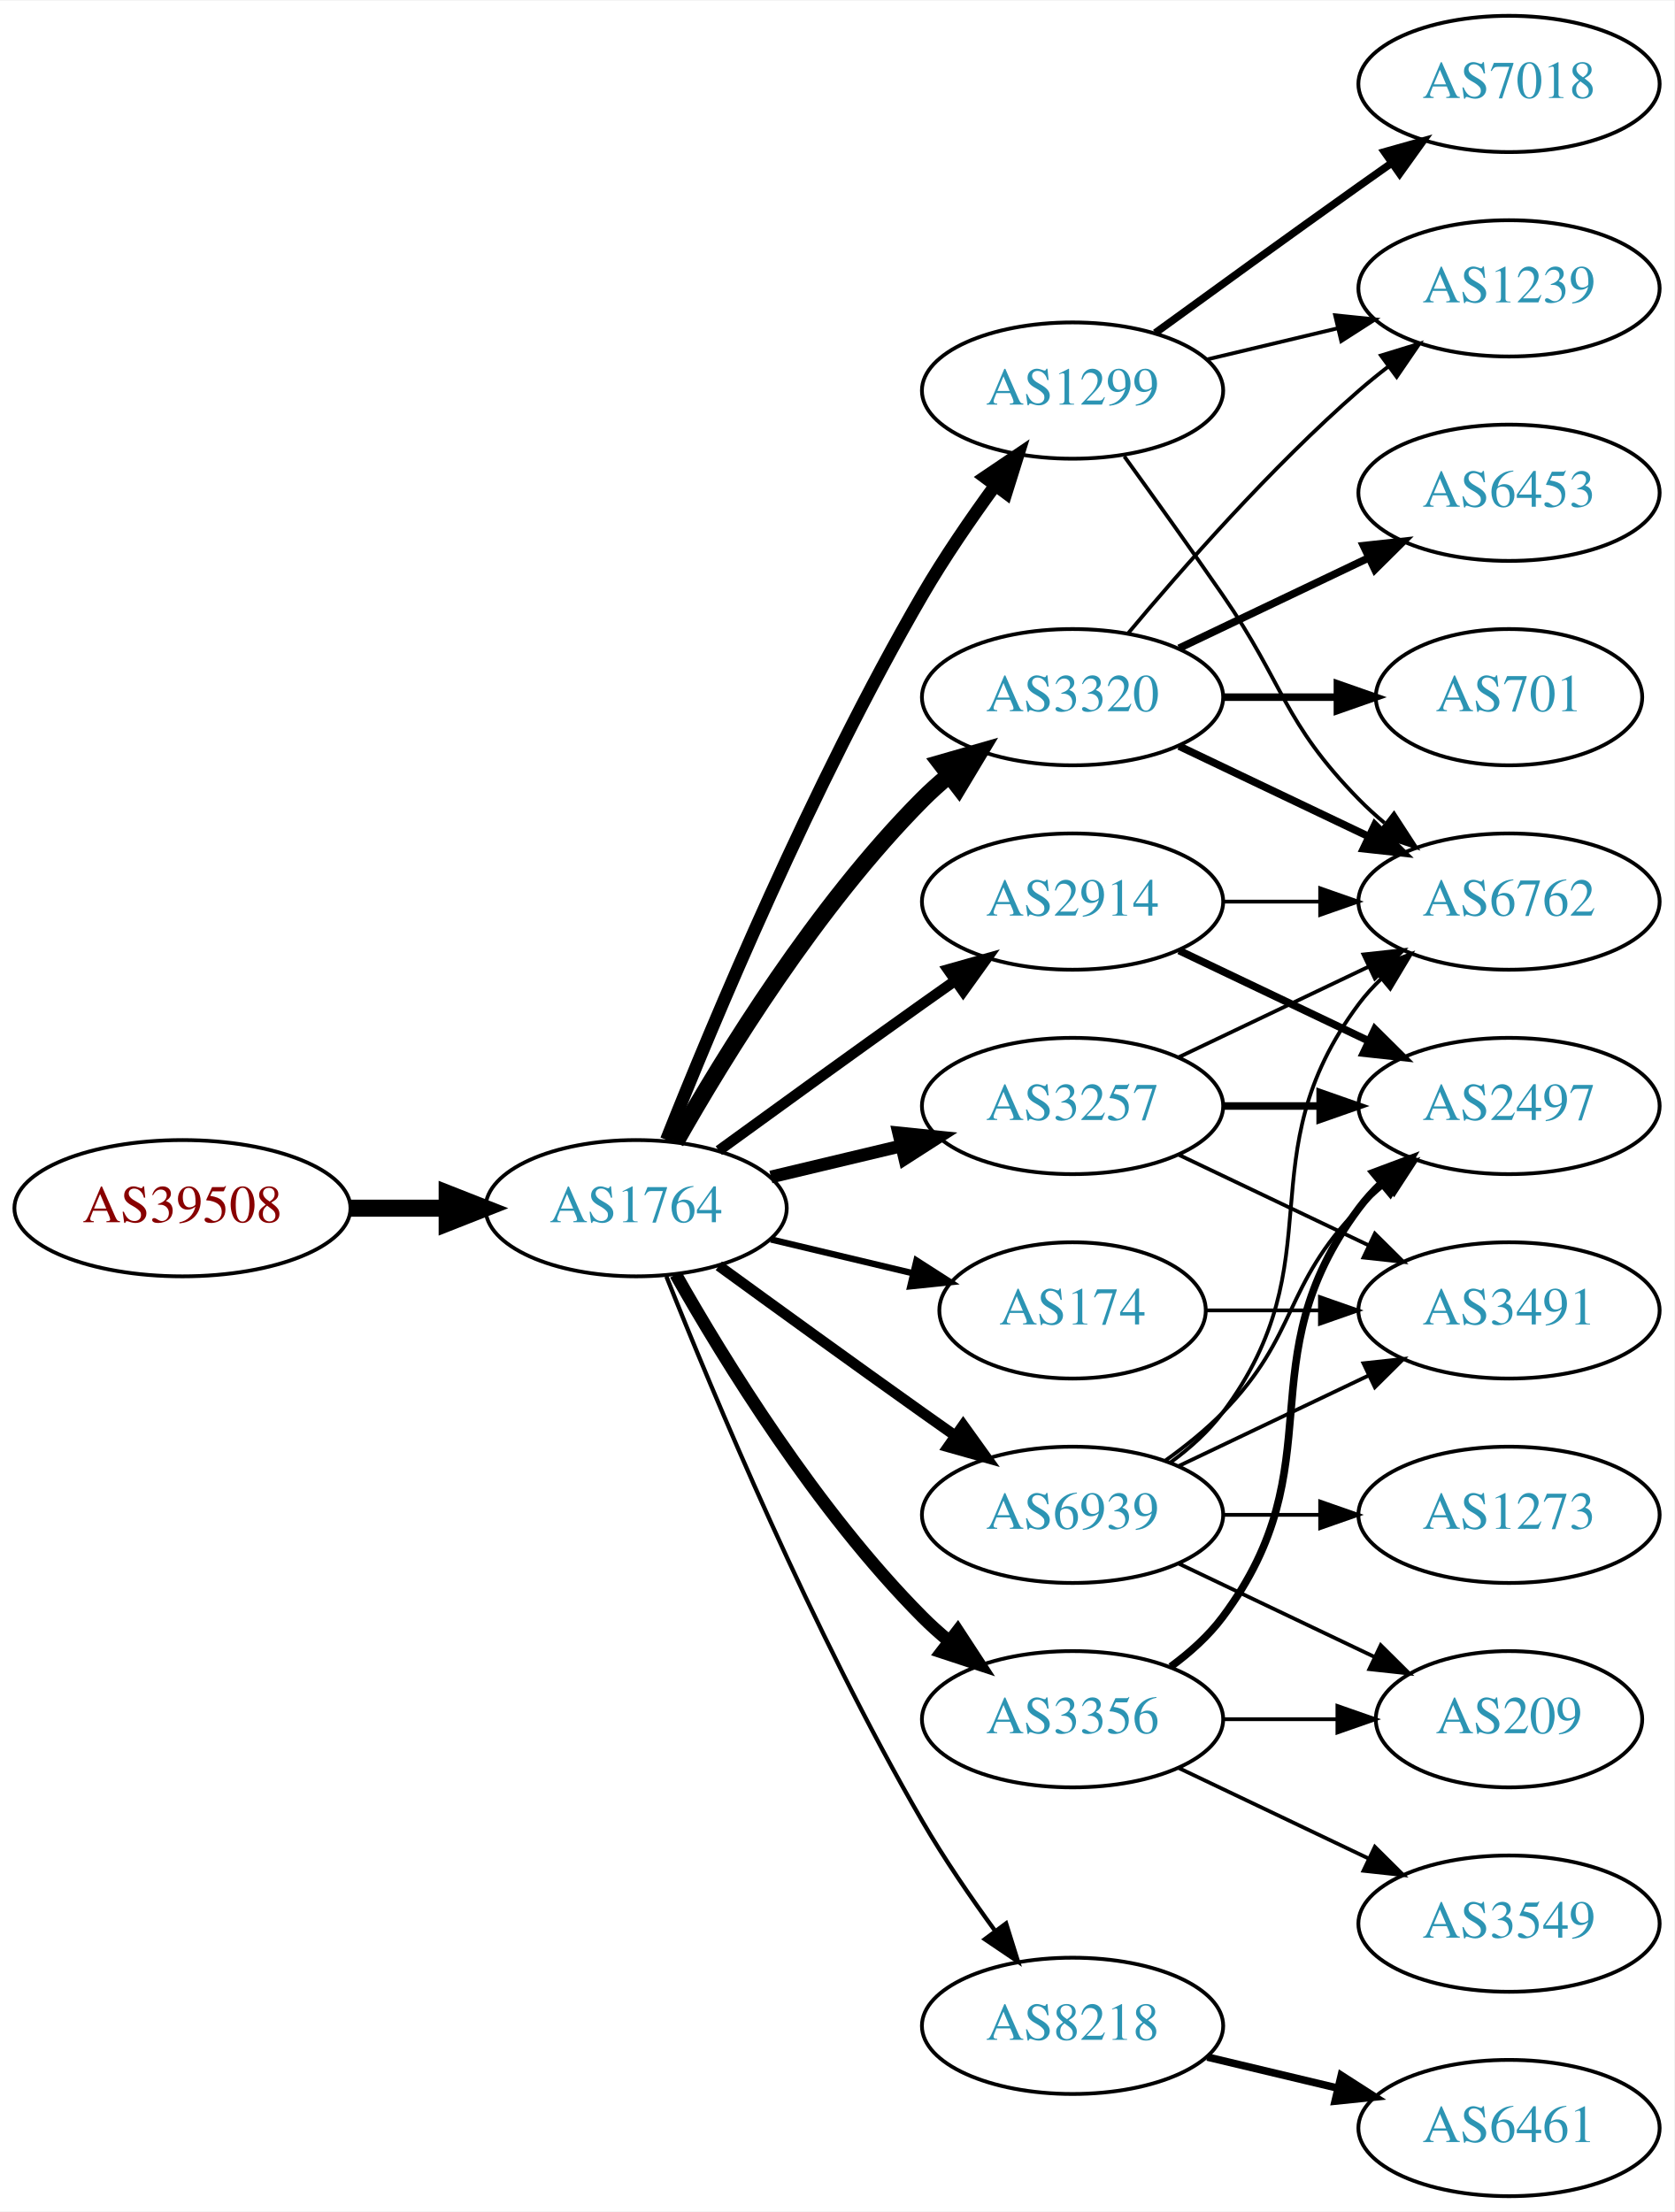
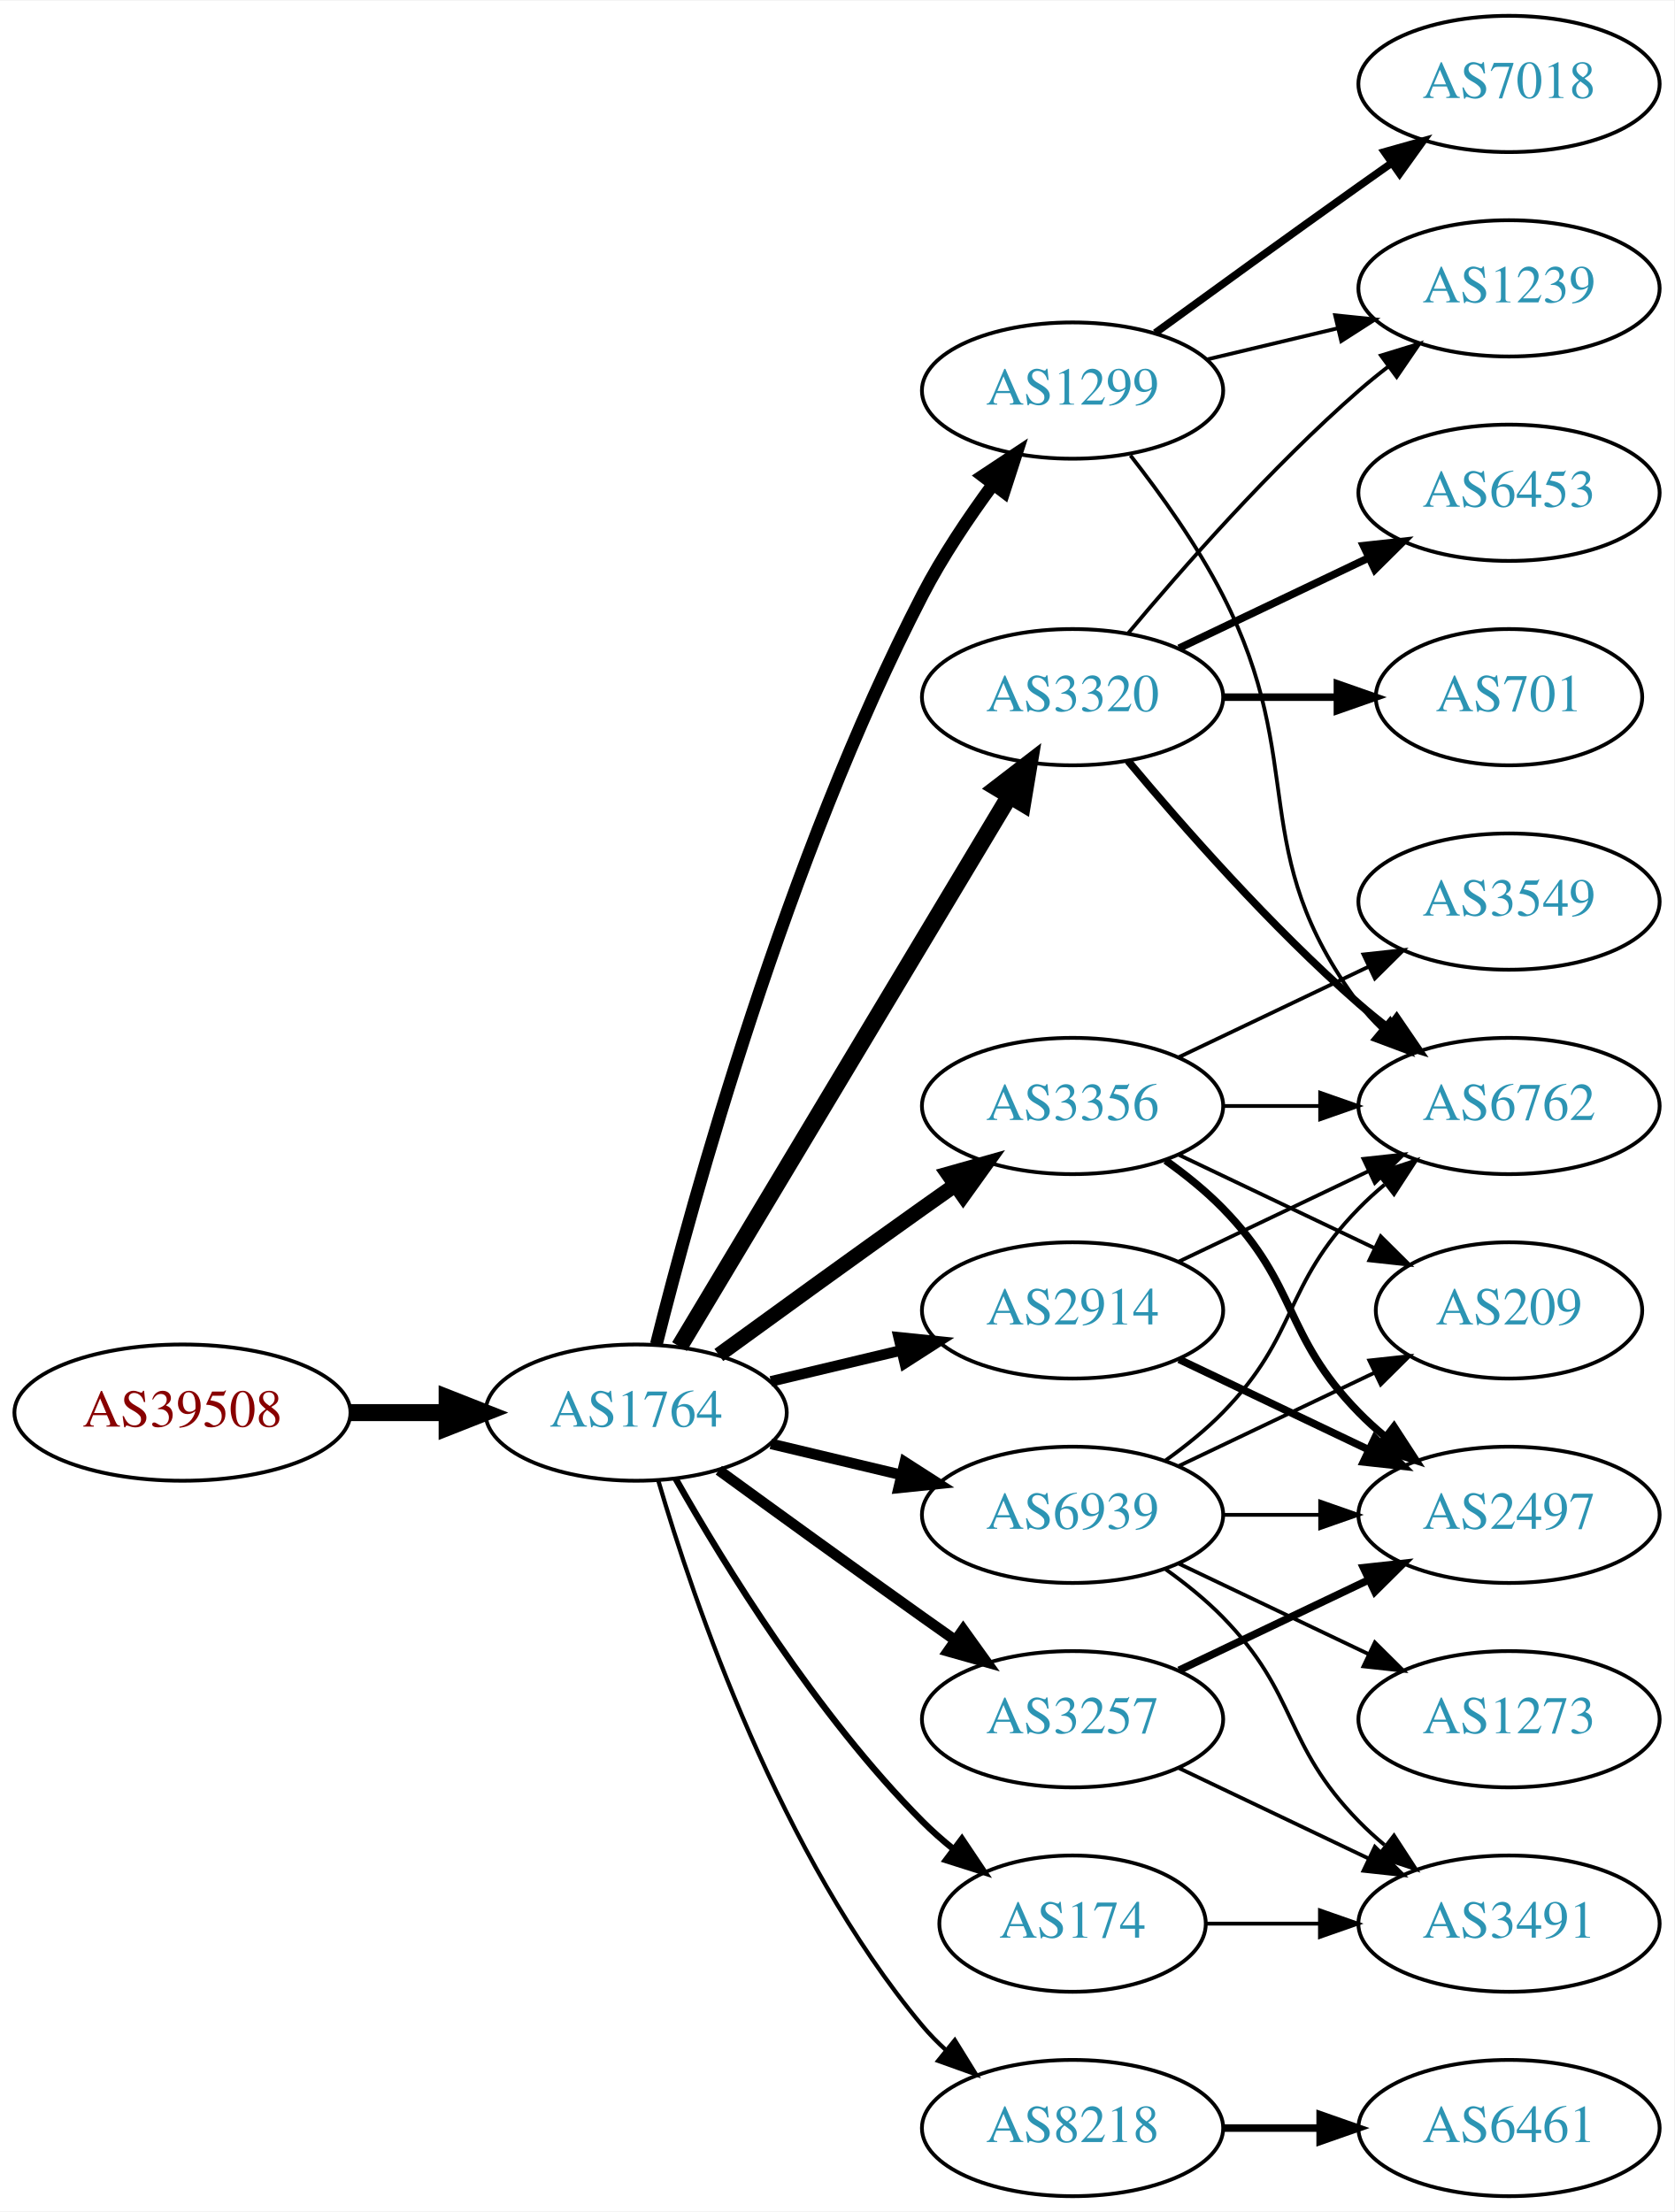
<svg xmlns="http://www.w3.org/2000/svg" xmlns:xlink="http://www.w3.org/1999/xlink" width="442pt" height="584pt" viewBox="0.00 0.00 442.27 584.00">
  <g id="graph0" class="graph" transform="scale(1 1) rotate(0) translate(4 580)">
    <polygon fill="white" stroke="none" points="-4,4 -4,-580 438.271,-580 438.271,4 -4,4" />
    <g id="node1" class="node">
      <g id="a_node1">
        <a xlink:href="/asn/39508" xlink:title="AS39508 ~ AXIANS ICT Austria GmbH [AT]">
-           <ellipse fill="#ffffff" stroke="black" cx="44.196" cy="-261" rx="44.393" ry="18" />
-           <text text-anchor="middle" x="44.196" y="-257.3" font-family="Times,serif" font-size="14.00" fill="#880000">AS39508</text>
+           <ellipse fill="#ffffff" stroke="black" cx="44.196" cy="-207" rx="44.393" ry="18" />
+           <text text-anchor="middle" x="44.196" y="-203.3" font-family="Times,serif" font-size="14.00" fill="#880000">AS39508</text>
        </a>
      </g>
    </g>
    <g id="node2" class="node">
      <g id="a_node2">
        <a xlink:href="/asn/1764" xlink:title="AS1764 ~ NEXTLAYER-AS [AT]">
-           <ellipse fill="#ffffff" stroke="black" cx="164.039" cy="-261" rx="39.794" ry="18" />
-           <text text-anchor="middle" x="164.039" y="-257.3" font-family="Times,serif" font-size="14.00" fill="#2c94b3">AS1764</text>
+           <ellipse fill="#ffffff" stroke="black" cx="164.039" cy="-207" rx="39.794" ry="18" />
+           <text text-anchor="middle" x="164.039" y="-203.3" font-family="Times,serif" font-size="14.00" fill="#2c94b3">AS1764</text>
        </a>
      </g>
    </g>
    <g id="edge1" class="edge">
-       <path fill="none" stroke="black" stroke-width="4.5" d="M88.407,-261C96.72,-261 105.482,-261 113.965,-261" />
-       <polygon fill="black" stroke="black" stroke-width="4.5" points="114.123,-264.938 124.123,-261 114.123,-257.063 114.123,-264.938" />
+       <path fill="none" stroke="black" stroke-width="4.5" d="M88.407,-207C96.72,-207 105.482,-207 113.965,-207" />
+       <polygon fill="black" stroke="black" stroke-width="4.5" points="114.123,-210.938 124.123,-207 114.123,-203.063 114.123,-210.938" />
    </g>
    <g id="node3" class="node">
      <g id="a_node3">
        <a xlink:href="/asn/1299" xlink:title="AS1299 ~ Telia Carrier [EU]">
          <ellipse fill="#ffffff" stroke="black" cx="279.332" cy="-477" rx="39.794" ry="18" />
          <text text-anchor="middle" x="279.332" y="-473.3" font-family="Times,serif" font-size="14.00" fill="#2c94b3">AS1299</text>
        </a>
      </g>
    </g>
    <g id="edge2" class="edge">
-       <path fill="none" stroke="black" stroke-width="3.375" d="M172.042,-279.051C184.169,-309.57 210.587,-372.933 239.685,-423 245.392,-432.819 252.43,-443.078 258.929,-451.984" />
-       <polygon fill="black" stroke="black" stroke-width="3.375" points="256.155,-454.119 264.934,-460.05 261.77,-449.938 256.155,-454.119" />
+       <path fill="none" stroke="black" stroke-width="3.375" d="M169.388,-225.066C178.942,-263.082 203.803,-353.561 239.685,-423 244.899,-433.09 251.823,-443.411 258.369,-452.291" />
+       <polygon fill="black" stroke="black" stroke-width="3.375" points="255.625,-454.464 264.461,-460.309 261.198,-450.229 255.625,-454.464" />
    </g>
    <g id="node4" class="node">
      <g id="a_node4">
-         <a xlink:href="/asn/3356" xlink:title="AS3356 ~ Level 3 Parent, LLC [US]">
-           <ellipse fill="#ffffff" stroke="black" cx="279.332" cy="-126" rx="39.794" ry="18" />
-           <text text-anchor="middle" x="279.332" y="-122.3" font-family="Times,serif" font-size="14.00" fill="#2c94b3">AS3356</text>
+         <a xlink:href="/asn/2914" xlink:title="AS2914 ~ NTT America, Inc. [US]">
+           <ellipse fill="#ffffff" stroke="black" cx="279.332" cy="-234" rx="39.794" ry="18" />
+           <text text-anchor="middle" x="279.332" y="-230.3" font-family="Times,serif" font-size="14.00" fill="#2c94b3">AS2914</text>
        </a>
      </g>
    </g>
    <g id="edge3" class="edge">
-       <path fill="none" stroke="black" stroke-width="3.375" d="M174.498,-243.51C187.28,-220.904 211.712,-181.114 239.685,-153 241.796,-150.879 244.092,-148.812 246.477,-146.829" />
-       <polygon fill="black" stroke="black" stroke-width="3.375" points="248.993,-149.31 254.793,-140.444 244.73,-143.758 248.993,-149.31" />
+       <path fill="none" stroke="black" stroke-width="2.812" d="M199.646,-215.248C210.517,-217.838 222.671,-220.735 234.114,-223.462" />
+       <polygon fill="black" stroke="black" stroke-width="2.812" points="233.397,-226.889 243.936,-225.803 235.02,-220.08 233.397,-226.889" />
    </g>
    <g id="node5" class="node">
      <g id="a_node5">
-         <a xlink:href="/asn/3257" xlink:title="AS3257 ~ GTT [DE]">
+         <a xlink:href="/asn/3356" xlink:title="AS3356 ~ Level 3 Parent, LLC [US]">
          <ellipse fill="#ffffff" stroke="black" cx="279.332" cy="-288" rx="39.794" ry="18" />
-           <text text-anchor="middle" x="279.332" y="-284.3" font-family="Times,serif" font-size="14.00" fill="#2c94b3">AS3257</text>
+           <text text-anchor="middle" x="279.332" y="-284.3" font-family="Times,serif" font-size="14.00" fill="#2c94b3">AS3356</text>
        </a>
      </g>
    </g>
    <g id="edge4" class="edge">
-       <path fill="none" stroke="black" stroke-width="3.375" d="M199.646,-269.248C210.517,-271.838 222.671,-274.735 234.114,-277.462" />
-       <polygon fill="black" stroke="black" stroke-width="3.375" points="233.397,-280.889 243.936,-279.803 235.02,-274.08 233.397,-280.889" />
+       <path fill="none" stroke="black" stroke-width="3.938" d="M185.887,-222.222C200.821,-233.091 221.435,-248.025 239.685,-261 242.506,-263.005 245.449,-265.085 248.397,-267.159" />
+       <polygon fill="black" stroke="black" stroke-width="3.938" points="246.424,-270.05 256.621,-272.926 250.443,-264.319 246.424,-270.05" />
    </g>
    <g id="node6" class="node">
      <g id="a_node6">
+         <a xlink:href="/asn/3257" xlink:title="AS3257 ~ GTT [DE]">
+           <ellipse fill="#ffffff" stroke="black" cx="279.332" cy="-126" rx="39.794" ry="18" />
+           <text text-anchor="middle" x="279.332" y="-122.3" font-family="Times,serif" font-size="14.00" fill="#2c94b3">AS3257</text>
+         </a>
+       </g>
+     </g>
+     <g id="edge5" class="edge">
+       <path fill="none" stroke="black" stroke-width="2.812" d="M185.887,-191.778C200.821,-180.909 221.435,-165.975 239.685,-153 242.506,-150.995 245.449,-148.915 248.397,-146.841" />
+       <polygon fill="black" stroke="black" stroke-width="2.812" points="250.443,-149.681 256.621,-141.074 246.424,-143.95 250.443,-149.681" />
+     </g>
+     <g id="node7" class="node">
+       <g id="a_node7">
        <a xlink:href="/asn/3320" xlink:title="AS3320 ~ DTAG [DE]">
          <ellipse fill="#ffffff" stroke="black" cx="279.332" cy="-396" rx="39.794" ry="18" />
          <text text-anchor="middle" x="279.332" y="-392.3" font-family="Times,serif" font-size="14.00" fill="#2c94b3">AS3320</text>
        </a>
      </g>
    </g>
-     <g id="edge5" class="edge">
-       <path fill="none" stroke="black" stroke-width="4.5" d="M174.498,-278.49C187.28,-301.096 211.712,-340.886 239.685,-369 241.796,-371.121 244.092,-373.188 246.477,-375.171" />
-       <polygon fill="black" stroke="black" stroke-width="4.5" points="244.463,-378.589 254.793,-381.556 249.259,-372.343 244.463,-378.589" />
-     </g>
-     <g id="node7" class="node">
-       <g id="a_node7">
-         <a xlink:href="/asn/174" xlink:title="AS174 ~ Cogent Communications [US]">
-           <ellipse fill="#ffffff" stroke="black" cx="279.332" cy="-234" rx="35.194" ry="18" />
-           <text text-anchor="middle" x="279.332" y="-230.3" font-family="Times,serif" font-size="14.00" fill="#2c94b3">AS174</text>
-         </a>
-       </g>
-     </g>
    <g id="edge6" class="edge">
-       <path fill="none" stroke="black" stroke-width="1.688" d="M199.646,-252.752C211.44,-249.942 224.745,-246.771 237.013,-243.847" />
-       <polygon fill="black" stroke="black" stroke-width="1.688" points="238.101,-247.186 247.018,-241.463 236.479,-240.376 238.101,-247.186" />
+       <path fill="none" stroke="black" stroke-width="4.5" d="M175.494,-224.442C195.475,-257.775 239.18,-330.686 262.666,-369.866" />
+       <polygon fill="black" stroke="black" stroke-width="4.5" points="259.383,-372.048 267.902,-378.6 266.137,-367.999 259.383,-372.048" />
    </g>
    <g id="node8" class="node">
      <g id="a_node8">
-         <a xlink:href="/asn/8218" xlink:title="AS8218 ~ legacy Neotelecoms [FR]">
-           <ellipse fill="#ffffff" stroke="black" cx="279.332" cy="-45" rx="39.794" ry="18" />
-           <text text-anchor="middle" x="279.332" y="-41.3" font-family="Times,serif" font-size="14.00" fill="#2c94b3">AS8218</text>
+         <a xlink:href="/asn/174" xlink:title="AS174 ~ Cogent Communications [US]">
+           <ellipse fill="#ffffff" stroke="black" cx="279.332" cy="-72" rx="35.194" ry="18" />
+           <text text-anchor="middle" x="279.332" y="-68.3" font-family="Times,serif" font-size="14.00" fill="#2c94b3">AS174</text>
        </a>
      </g>
    </g>
    <g id="edge7" class="edge">
-       <path fill="none" stroke="black" stroke-width="1.125" d="M172.042,-242.949C184.169,-212.43 210.587,-149.067 239.685,-99 245.392,-89.181 252.43,-78.922 258.929,-70.016" />
-       <polygon fill="black" stroke="black" stroke-width="1.125" points="261.77,-72.061 264.934,-61.95 256.155,-67.881 261.77,-72.061" />
+       <path fill="none" stroke="black" stroke-width="1.688" d="M174.498,-189.51C187.28,-166.904 211.712,-127.114 239.685,-99 242.185,-96.487 244.946,-94.052 247.807,-91.739" />
+       <polygon fill="black" stroke="black" stroke-width="1.688" points="250.108,-94.389 256.004,-85.587 245.905,-88.79 250.108,-94.389" />
    </g>
    <g id="node9" class="node">
      <g id="a_node9">
-         <a xlink:href="/asn/2914" xlink:title="AS2914 ~ NTT America, Inc. [US]">
-           <ellipse fill="#ffffff" stroke="black" cx="279.332" cy="-342" rx="39.794" ry="18" />
-           <text text-anchor="middle" x="279.332" y="-338.3" font-family="Times,serif" font-size="14.00" fill="#2c94b3">AS2914</text>
+         <a xlink:href="/asn/8218" xlink:title="AS8218 ~ legacy Neotelecoms [FR]">
+           <ellipse fill="#ffffff" stroke="black" cx="279.332" cy="-18" rx="39.794" ry="18" />
+           <text text-anchor="middle" x="279.332" y="-14.3" font-family="Times,serif" font-size="14.00" fill="#2c94b3">AS8218</text>
        </a>
      </g>
    </g>
    <g id="edge8" class="edge">
-       <path fill="none" stroke="black" stroke-width="2.812" d="M185.887,-276.222C200.821,-287.091 221.435,-302.025 239.685,-315 242.506,-317.005 245.449,-319.085 248.397,-321.159" />
-       <polygon fill="black" stroke="black" stroke-width="2.812" points="246.424,-324.05 256.621,-326.926 250.443,-318.319 246.424,-324.05" />
+       <path fill="none" stroke="black" stroke-width="1.125" d="M169.913,-188.998C179.227,-157.156 202.043,-90.019 239.685,-45 241.555,-42.763 243.654,-40.626 245.88,-38.604" />
+       <polygon fill="black" stroke="black" stroke-width="1.125" points="248.227,-41.208 253.799,-32.196 243.823,-35.766 248.227,-41.208" />
    </g>
    <g id="node10" class="node">
      <g id="a_node10">
        <a xlink:href="/asn/6939" xlink:title="AS6939 ~ Hurricane Electric LLC [US]">
          <ellipse fill="#ffffff" stroke="black" cx="279.332" cy="-180" rx="39.794" ry="18" />
          <text text-anchor="middle" x="279.332" y="-176.3" font-family="Times,serif" font-size="14.00" fill="#2c94b3">AS6939</text>
        </a>
      </g>
    </g>
    <g id="edge9" class="edge">
-       <path fill="none" stroke="black" stroke-width="2.812" d="M185.887,-245.778C200.821,-234.909 221.435,-219.975 239.685,-207 242.506,-204.995 245.449,-202.915 248.397,-200.841" />
-       <polygon fill="black" stroke="black" stroke-width="2.812" points="250.443,-203.681 256.621,-195.074 246.424,-197.95 250.443,-203.681" />
-     </g>
-     <g id="node11" class="node">
-       <g id="a_node11">
+       <path fill="none" stroke="black" stroke-width="2.812" d="M199.646,-198.752C210.517,-196.162 222.671,-193.265 234.114,-190.538" />
+       <polygon fill="black" stroke="black" stroke-width="2.812" points="235.02,-193.92 243.936,-188.197 233.397,-187.111 235.02,-193.92" />
+     </g>
+     <g id="node13" class="node">
+       <g id="a_node13">
        <a xlink:href="/asn/6762" xlink:title="AS6762 ~ TELECOM ITALIA SPARKLE S.p.A. [IT]">
-           <ellipse fill="#ffffff" stroke="black" cx="394.625" cy="-342" rx="39.794" ry="18" />
-           <text text-anchor="middle" x="394.625" y="-338.3" font-family="Times,serif" font-size="14.00" fill="#2c94b3">AS6762</text>
-         </a>
-       </g>
-     </g>
-     <g id="edge20" class="edge">
-       <path fill="none" stroke="black" d="M293.011,-459.594C300.626,-449.063 310.459,-435.33 318.978,-423 335.374,-399.269 334.806,-389.617 354.978,-369 357.071,-366.861 359.354,-364.782 361.731,-362.79" />
-       <polygon fill="black" stroke="black" points="364.249,-365.268 370.031,-356.389 359.974,-359.725 364.249,-365.268" />
-     </g>
-     <g id="node12" class="node">
-       <g id="a_node12">
+           <ellipse fill="#ffffff" stroke="black" cx="394.625" cy="-288" rx="39.794" ry="18" />
+           <text text-anchor="middle" x="394.625" y="-284.3" font-family="Times,serif" font-size="14.00" fill="#2c94b3">AS6762</text>
+         </a>
+       </g>
+     </g>
+     <g id="edge18" class="edge">
+       <path fill="none" stroke="black" d="M294.628,-459.86C302.614,-449.647 312.276,-436.147 318.978,-423 341.958,-377.923 324.707,-355.542 354.978,-315 356.723,-312.664 358.73,-310.455 360.893,-308.383" />
+       <polygon fill="black" stroke="black" points="363.253,-310.973 368.694,-301.882 358.771,-305.595 363.253,-310.973" />
+     </g>
+     <g id="node16" class="node">
+       <g id="a_node16">
+         <a xlink:href="/asn/7018" xlink:title="AS7018 ~ AT&amp;T Services, Inc. [US]">
+           <ellipse fill="#ffffff" stroke="black" cx="394.625" cy="-558" rx="39.794" ry="18" />
+           <text text-anchor="middle" x="394.625" y="-554.3" font-family="Times,serif" font-size="14.00" fill="#2c94b3">AS7018</text>
+         </a>
+       </g>
+     </g>
+     <g id="edge16" class="edge">
+       <path fill="none" stroke="black" stroke-width="2" d="M301.18,-492.222C316.114,-503.091 336.727,-518.025 354.978,-531 357.799,-533.005 360.742,-535.085 363.69,-537.159" />
+       <polygon fill="black" stroke="black" stroke-width="2" points="361.717,-540.05 371.914,-542.926 365.736,-534.319 361.717,-540.05" />
+     </g>
+     <g id="node17" class="node">
+       <g id="a_node17">
        <a xlink:href="/asn/1239" xlink:title="AS1239 ~ Sprint [US]">
          <ellipse fill="#ffffff" stroke="black" cx="394.625" cy="-504" rx="39.794" ry="18" />
          <text text-anchor="middle" x="394.625" y="-500.3" font-family="Times,serif" font-size="14.00" fill="#2c94b3">AS1239</text>
        </a>
      </g>
    </g>
-     <g id="edge21" class="edge">
+     <g id="edge17" class="edge">
      <path fill="none" stroke="black" d="M314.939,-485.248C325.81,-487.838 337.964,-490.735 349.407,-493.462" />
      <polygon fill="black" stroke="black" points="348.69,-496.889 359.229,-495.803 350.313,-490.08 348.69,-496.889" />
    </g>
-     <g id="node20" class="node">
-       <g id="a_node20">
-         <a xlink:href="/asn/7018" xlink:title="AS7018 ~ AT&amp;T Services, Inc. [US]">
-           <ellipse fill="#ffffff" stroke="black" cx="394.625" cy="-558" rx="39.794" ry="18" />
-           <text text-anchor="middle" x="394.625" y="-554.3" font-family="Times,serif" font-size="14.00" fill="#2c94b3">AS7018</text>
-         </a>
-       </g>
-     </g>
-     <g id="edge19" class="edge">
-       <path fill="none" stroke="black" stroke-width="2" d="M301.18,-492.222C316.114,-503.091 336.727,-518.025 354.978,-531 357.799,-533.005 360.742,-535.085 363.69,-537.159" />
-       <polygon fill="black" stroke="black" stroke-width="2" points="361.717,-540.05 371.914,-542.926 365.736,-534.319 361.717,-540.05" />
-     </g>
-     <g id="node17" class="node">
-       <g id="a_node17">
+     <g id="node12" class="node">
+       <g id="a_node12">
        <a xlink:href="/asn/2497" xlink:title="AS2497 ~ Internet Initiative Japan Inc. [JP]">
-           <ellipse fill="#ffffff" stroke="black" cx="394.625" cy="-288" rx="39.794" ry="18" />
-           <text text-anchor="middle" x="394.625" y="-284.3" font-family="Times,serif" font-size="14.00" fill="#2c94b3">AS2497</text>
-         </a>
-       </g>
-     </g>
-     <g id="edge16" class="edge">
-       <path fill="none" stroke="black" stroke-width="2" d="M305.262,-139.882C310.338,-143.611 315.256,-148.016 318.978,-153 349.249,-193.542 324.707,-220.458 354.978,-261 356.723,-263.336 358.73,-265.545 360.893,-267.617" />
-       <polygon fill="black" stroke="black" stroke-width="2" points="358.771,-270.405 368.694,-274.118 363.253,-265.027 358.771,-270.405" />
-     </g>
-     <g id="node18" class="node">
-       <g id="a_node18">
+           <ellipse fill="#ffffff" stroke="black" cx="394.625" cy="-180" rx="39.794" ry="18" />
+           <text text-anchor="middle" x="394.625" y="-176.3" font-family="Times,serif" font-size="14.00" fill="#2c94b3">AS2497</text>
+         </a>
+       </g>
+     </g>
+     <g id="edge24" class="edge">
+       <path fill="none" stroke="black" stroke-width="2" d="M307.468,-221.066C322.462,-213.919 341.283,-204.948 357.506,-197.215" />
+       <polygon fill="black" stroke="black" stroke-width="2" points="359.188,-200.291 366.71,-192.829 356.177,-193.972 359.188,-200.291" />
+     </g>
+     <g id="edge25" class="edge">
+       <path fill="none" stroke="black" d="M307.468,-246.934C322.462,-254.081 341.283,-263.052 357.506,-270.785" />
+       <polygon fill="black" stroke="black" points="356.177,-274.028 366.71,-275.171 359.188,-267.709 356.177,-274.028" />
+     </g>
+     <g id="node11" class="node">
+       <g id="a_node11">
        <a xlink:href="/asn/3549" xlink:title="AS3549 ~ Level 3 Parent, LLC [US]">
-           <ellipse fill="#ffffff" stroke="black" cx="394.625" cy="-72" rx="39.794" ry="18" />
-           <text text-anchor="middle" x="394.625" y="-68.3" font-family="Times,serif" font-size="14.00" fill="#2c94b3">AS3549</text>
-         </a>
-       </g>
-     </g>
-     <g id="edge17" class="edge">
-       <path fill="none" stroke="black" d="M307.468,-113.066C322.462,-105.919 341.283,-96.948 357.506,-89.215" />
-       <polygon fill="black" stroke="black" points="359.188,-92.291 366.71,-84.829 356.177,-85.972 359.188,-92.291" />
-     </g>
-     <g id="node19" class="node">
-       <g id="a_node19">
-         <a xlink:href="/asn/209" xlink:title="AS209 ~ CenturyLink Communications, LLC [US]">
-           <ellipse fill="#ffffff" stroke="black" cx="394.625" cy="-126" rx="35.194" ry="18" />
-           <text text-anchor="middle" x="394.625" y="-122.3" font-family="Times,serif" font-size="14.00" fill="#2c94b3">AS209</text>
-         </a>
-       </g>
-     </g>
-     <g id="edge18" class="edge">
-       <path fill="none" stroke="black" d="M319.004,-126C328.709,-126 339.2,-126 349.163,-126" />
-       <polygon fill="black" stroke="black" points="349.299,-129.5 359.299,-126 349.299,-122.5 349.299,-129.5" />
-     </g>
-     <g id="edge24" class="edge">
+           <ellipse fill="#ffffff" stroke="black" cx="394.625" cy="-342" rx="39.794" ry="18" />
+           <text text-anchor="middle" x="394.625" y="-338.3" font-family="Times,serif" font-size="14.00" fill="#2c94b3">AS3549</text>
+         </a>
+       </g>
+     </g>
+     <g id="edge10" class="edge">
      <path fill="none" stroke="black" d="M307.468,-300.934C322.462,-308.081 341.283,-317.052 357.506,-324.785" />
      <polygon fill="black" stroke="black" points="356.177,-328.028 366.71,-329.171 359.188,-321.709 356.177,-328.028" />
+     </g>
+     <g id="edge11" class="edge">
+       <path fill="none" stroke="black" stroke-width="2" d="M303.926,-273.611C309.182,-269.852 314.513,-265.563 318.978,-261 339.151,-240.383 334.806,-227.617 354.978,-207 357.071,-204.861 359.354,-202.782 361.731,-200.79" />
+       <polygon fill="black" stroke="black" stroke-width="2" points="364.249,-203.268 370.031,-194.389 359.974,-197.725 364.249,-203.268" />
+     </g>
+     <g id="edge12" class="edge">
+       <path fill="none" stroke="black" d="M319.004,-288C327.207,-288 335.971,-288 344.503,-288" />
+       <polygon fill="black" stroke="black" points="344.742,-291.5 354.742,-288 344.742,-284.5 344.742,-291.5" />
+     </g>
+     <g id="node14" class="node">
+       <g id="a_node14">
+         <a xlink:href="/asn/209" xlink:title="AS209 ~ CenturyLink Communications, LLC [US]">
+           <ellipse fill="#ffffff" stroke="black" cx="394.625" cy="-234" rx="35.194" ry="18" />
+           <text text-anchor="middle" x="394.625" y="-230.3" font-family="Times,serif" font-size="14.00" fill="#2c94b3">AS209</text>
+         </a>
+       </g>
+     </g>
+     <g id="edge13" class="edge">
+       <path fill="none" stroke="black" d="M307.468,-275.066C322.9,-267.71 342.385,-258.423 358.92,-250.541" />
+       <polygon fill="black" stroke="black" points="360.741,-253.551 368.262,-246.089 357.729,-247.232 360.741,-253.551" />
+     </g>
+     <g id="edge15" class="edge">
+       <path fill="none" stroke="black" stroke-width="2" d="M307.468,-138.934C322.462,-146.081 341.283,-155.052 357.506,-162.785" />
+       <polygon fill="black" stroke="black" stroke-width="2" points="356.177,-166.028 366.71,-167.171 359.188,-159.709 356.177,-166.028" />
    </g>
    <g id="node15" class="node">
      <g id="a_node15">
        <a xlink:href="/asn/3491" xlink:title="AS3491 ~ PCCW Global, Inc. [US]">
-           <ellipse fill="#ffffff" stroke="black" cx="394.625" cy="-234" rx="39.794" ry="18" />
-           <text text-anchor="middle" x="394.625" y="-230.3" font-family="Times,serif" font-size="14.00" fill="#2c94b3">AS3491</text>
-         </a>
-       </g>
-     </g>
-     <g id="edge25" class="edge">
-       <path fill="none" stroke="black" d="M307.468,-275.066C322.462,-267.919 341.283,-258.948 357.506,-251.215" />
-       <polygon fill="black" stroke="black" points="359.188,-254.291 366.71,-246.829 356.177,-247.972 359.188,-254.291" />
-     </g>
-     <g id="edge26" class="edge">
-       <path fill="none" stroke="black" stroke-width="2" d="M319.004,-288C327.207,-288 335.971,-288 344.503,-288" />
-       <polygon fill="black" stroke="black" stroke-width="2" points="344.742,-291.5 354.742,-288 344.742,-284.5 344.742,-291.5" />
-     </g>
-     <g id="edge10" class="edge">
-       <path fill="none" stroke="black" stroke-width="2" d="M307.468,-383.066C322.462,-375.919 341.283,-366.948 357.506,-359.215" />
-       <polygon fill="black" stroke="black" stroke-width="2" points="359.188,-362.291 366.71,-354.829 356.177,-355.972 359.188,-362.291" />
-     </g>
-     <g id="edge11" class="edge">
+           <ellipse fill="#ffffff" stroke="black" cx="394.625" cy="-72" rx="39.794" ry="18" />
+           <text text-anchor="middle" x="394.625" y="-68.3" font-family="Times,serif" font-size="14.00" fill="#2c94b3">AS3491</text>
+         </a>
+       </g>
+     </g>
+     <g id="edge14" class="edge">
+       <path fill="none" stroke="black" d="M307.468,-113.066C322.462,-105.919 341.283,-96.948 357.506,-89.215" />
+       <polygon fill="black" stroke="black" points="359.188,-92.291 366.71,-84.829 356.177,-85.972 359.188,-92.291" />
+     </g>
+     <g id="edge19" class="edge">
+       <path fill="none" stroke="black" stroke-width="2" d="M293.962,-379.183C308.244,-362.071 331.791,-335.255 354.978,-315 357.444,-312.846 360.082,-310.706 362.78,-308.628" />
+       <polygon fill="black" stroke="black" stroke-width="2" points="364.953,-311.375 370.934,-302.63 360.805,-305.736 364.953,-311.375" />
+     </g>
+     <g id="edge22" class="edge">
      <path fill="none" stroke="black" d="M293.962,-412.817C308.244,-429.929 331.791,-456.745 354.978,-477 357.444,-479.154 360.082,-481.294 362.78,-483.372" />
      <polygon fill="black" stroke="black" points="360.805,-486.264 370.934,-489.37 364.953,-480.625 360.805,-486.264" />
    </g>
-     <g id="node13" class="node">
-       <g id="a_node13">
+     <g id="node18" class="node">
+       <g id="a_node18">
        <a xlink:href="/asn/6453" xlink:title="AS6453 ~ TATA COMMUNICATIONS (AMERICA) INC [US]">
          <ellipse fill="#ffffff" stroke="black" cx="394.625" cy="-450" rx="39.794" ry="18" />
          <text text-anchor="middle" x="394.625" y="-446.3" font-family="Times,serif" font-size="14.00" fill="#2c94b3">AS6453</text>
        </a>
      </g>
    </g>
-     <g id="edge12" class="edge">
+     <g id="edge20" class="edge">
      <path fill="none" stroke="black" stroke-width="2" d="M307.468,-408.934C322.462,-416.081 341.283,-425.052 357.506,-432.785" />
      <polygon fill="black" stroke="black" stroke-width="2" points="356.177,-436.028 366.71,-437.171 359.188,-429.709 356.177,-436.028" />
    </g>
-     <g id="node14" class="node">
-       <g id="a_node14">
+     <g id="node19" class="node">
+       <g id="a_node19">
        <a xlink:href="/asn/701" xlink:title="AS701 ~ UUNET [US]">
          <ellipse fill="#ffffff" stroke="black" cx="394.625" cy="-396" rx="35.194" ry="18" />
          <text text-anchor="middle" x="394.625" y="-392.3" font-family="Times,serif" font-size="14.00" fill="#2c94b3">AS701</text>
        </a>
      </g>
    </g>
-     <g id="edge13" class="edge">
+     <g id="edge21" class="edge">
      <path fill="none" stroke="black" stroke-width="2" d="M319.004,-396C328.709,-396 339.2,-396 349.163,-396" />
      <polygon fill="black" stroke="black" stroke-width="2" points="349.299,-399.5 359.299,-396 349.299,-392.5 349.299,-399.5" />
    </g>
-     <g id="edge14" class="edge">
-       <path fill="none" stroke="black" d="M314.631,-234C324.008,-234 334.358,-234 344.393,-234" />
-       <polygon fill="black" stroke="black" points="344.681,-237.5 354.681,-234 344.681,-230.5 344.681,-237.5" />
-     </g>
-     <g id="node16" class="node">
-       <g id="a_node16">
+     <g id="edge23" class="edge">
+       <path fill="none" stroke="black" d="M314.631,-72C324.008,-72 334.358,-72 344.393,-72" />
+       <polygon fill="black" stroke="black" points="344.681,-75.5 354.681,-72 344.681,-68.5 344.681,-75.5" />
+     </g>
+     <g id="node20" class="node">
+       <g id="a_node20">
        <a xlink:href="/asn/6461" xlink:title="AS6461 ~ Zayo Bandwidth [US]">
          <ellipse fill="#ffffff" stroke="black" cx="394.625" cy="-18" rx="39.794" ry="18" />
          <text text-anchor="middle" x="394.625" y="-14.3" font-family="Times,serif" font-size="14.00" fill="#2c94b3">AS6461</text>
        </a>
      </g>
    </g>
-     <g id="edge15" class="edge">
-       <path fill="none" stroke="black" stroke-width="2" d="M314.939,-36.752C325.81,-34.162 337.964,-31.265 349.407,-28.538" />
-       <polygon fill="black" stroke="black" stroke-width="2" points="350.313,-31.92 359.229,-26.197 348.69,-25.111 350.313,-31.92" />
-     </g>
-     <g id="edge23" class="edge">
-       <path fill="none" stroke="black" d="M319.004,-342C327.207,-342 335.971,-342 344.503,-342" />
-       <polygon fill="black" stroke="black" points="344.742,-345.5 354.742,-342 344.742,-338.5 344.742,-345.5" />
-     </g>
-     <g id="edge22" class="edge">
-       <path fill="none" stroke="black" stroke-width="2" d="M307.468,-329.066C322.462,-321.919 341.283,-312.948 357.506,-305.215" />
-       <polygon fill="black" stroke="black" stroke-width="2" points="359.188,-308.291 366.71,-300.829 356.177,-301.972 359.188,-308.291" />
-     </g>
-     <g id="edge29" class="edge">
-       <path fill="none" stroke="black" d="M305.262,-193.882C310.338,-197.611 315.256,-202.016 318.978,-207 349.249,-247.542 324.707,-274.458 354.978,-315 356.723,-317.336 358.73,-319.545 360.893,-321.617" />
-       <polygon fill="black" stroke="black" points="358.771,-324.405 368.694,-328.118 363.253,-319.027 358.771,-324.405" />
-     </g>
-     <g id="edge31" class="edge">
-       <path fill="none" stroke="black" d="M307.468,-192.934C322.462,-200.081 341.283,-209.052 357.506,-216.785" />
-       <polygon fill="black" stroke="black" points="356.177,-220.028 366.71,-221.171 359.188,-213.709 356.177,-220.028" />
-     </g>
-     <g id="edge27" class="edge">
+     <g id="edge26" class="edge">
+       <path fill="none" stroke="black" stroke-width="2" d="M319.004,-18C327.207,-18 335.971,-18 344.503,-18" />
+       <polygon fill="black" stroke="black" stroke-width="2" points="344.742,-21.5 354.742,-18 344.742,-14.5 344.742,-21.5" />
+     </g>
+     <g id="edge30" class="edge">
+       <path fill="none" stroke="black" d="M319.004,-180C327.207,-180 335.971,-180 344.503,-180" />
+       <polygon fill="black" stroke="black" points="344.742,-183.5 354.742,-180 344.742,-176.5 344.742,-183.5" />
+     </g>
+     <g id="edge28" class="edge">
      <path fill="none" stroke="black" d="M303.926,-194.389C309.182,-198.148 314.513,-202.437 318.978,-207 339.151,-227.617 334.806,-240.383 354.978,-261 357.071,-263.139 359.354,-265.218 361.731,-267.21" />
      <polygon fill="black" stroke="black" points="359.974,-270.275 370.031,-273.611 364.249,-264.732 359.974,-270.275" />
    </g>
-     <g id="edge30" class="edge">
-       <path fill="none" stroke="black" d="M307.468,-167.066C322.9,-159.71 342.385,-150.423 358.92,-142.541" />
-       <polygon fill="black" stroke="black" points="360.741,-145.551 368.262,-138.089 357.729,-139.232 360.741,-145.551" />
+     <g id="edge31" class="edge">
+       <path fill="none" stroke="black" d="M307.468,-192.934C322.9,-200.29 342.385,-209.577 358.92,-217.459" />
+       <polygon fill="black" stroke="black" points="357.729,-220.768 368.262,-221.911 360.741,-214.449 357.729,-220.768" />
+     </g>
+     <g id="edge29" class="edge">
+       <path fill="none" stroke="black" d="M303.926,-165.611C309.182,-161.852 314.513,-157.563 318.978,-153 339.151,-132.383 334.806,-119.617 354.978,-99 357.071,-96.861 359.354,-94.782 361.731,-92.79" />
+       <polygon fill="black" stroke="black" points="364.249,-95.268 370.031,-86.389 359.974,-89.725 364.249,-95.268" />
    </g>
    <g id="node21" class="node">
      <g id="a_node21">
        <a xlink:href="/asn/1273" xlink:title="AS1273 ~ Vodafone Group PLC [EU]">
-           <ellipse fill="#ffffff" stroke="black" cx="394.625" cy="-180" rx="39.794" ry="18" />
-           <text text-anchor="middle" x="394.625" y="-176.3" font-family="Times,serif" font-size="14.00" fill="#2c94b3">AS1273</text>
-         </a>
-       </g>
-     </g>
-     <g id="edge28" class="edge">
-       <path fill="none" stroke="black" d="M319.004,-180C327.207,-180 335.971,-180 344.503,-180" />
-       <polygon fill="black" stroke="black" points="344.742,-183.5 354.742,-180 344.742,-176.5 344.742,-183.5" />
+           <ellipse fill="#ffffff" stroke="black" cx="394.625" cy="-126" rx="39.794" ry="18" />
+           <text text-anchor="middle" x="394.625" y="-122.3" font-family="Times,serif" font-size="14.00" fill="#2c94b3">AS1273</text>
+         </a>
+       </g>
+     </g>
+     <g id="edge27" class="edge">
+       <path fill="none" stroke="black" d="M307.468,-167.066C322.462,-159.919 341.283,-150.948 357.506,-143.215" />
+       <polygon fill="black" stroke="black" points="359.188,-146.291 366.71,-138.829 356.177,-139.972 359.188,-146.291" />
    </g>
  </g>
</svg>
